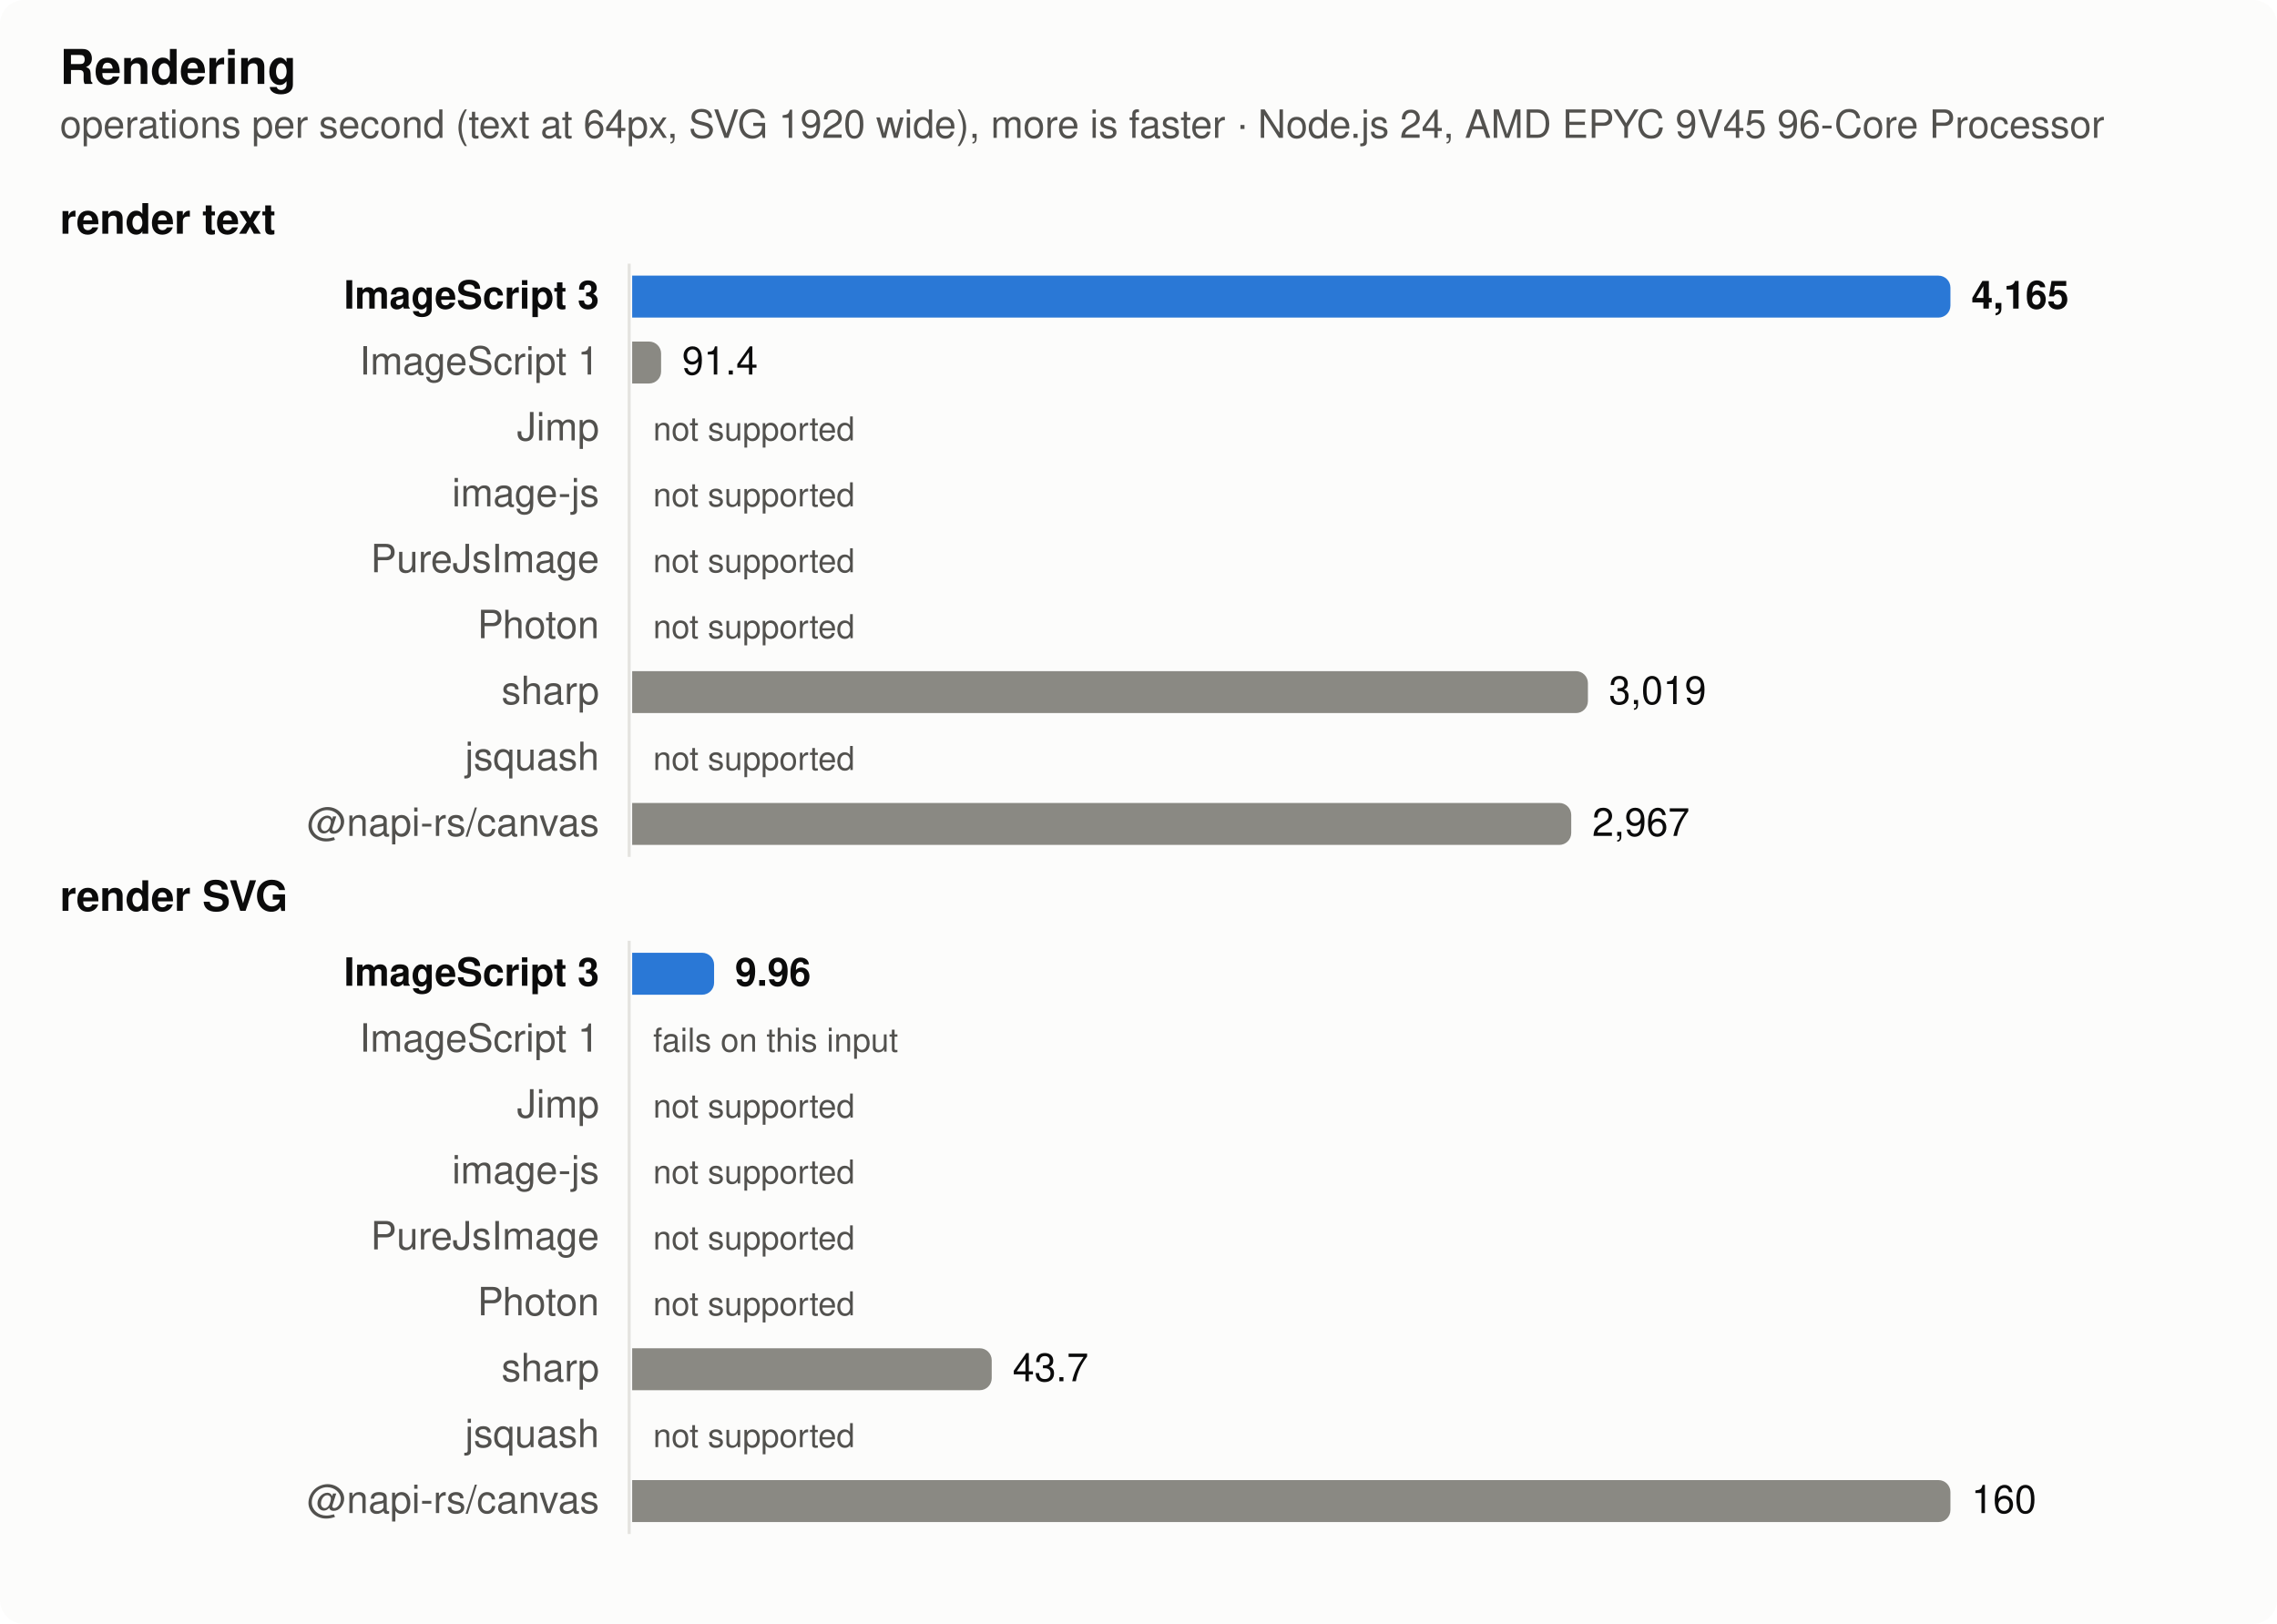
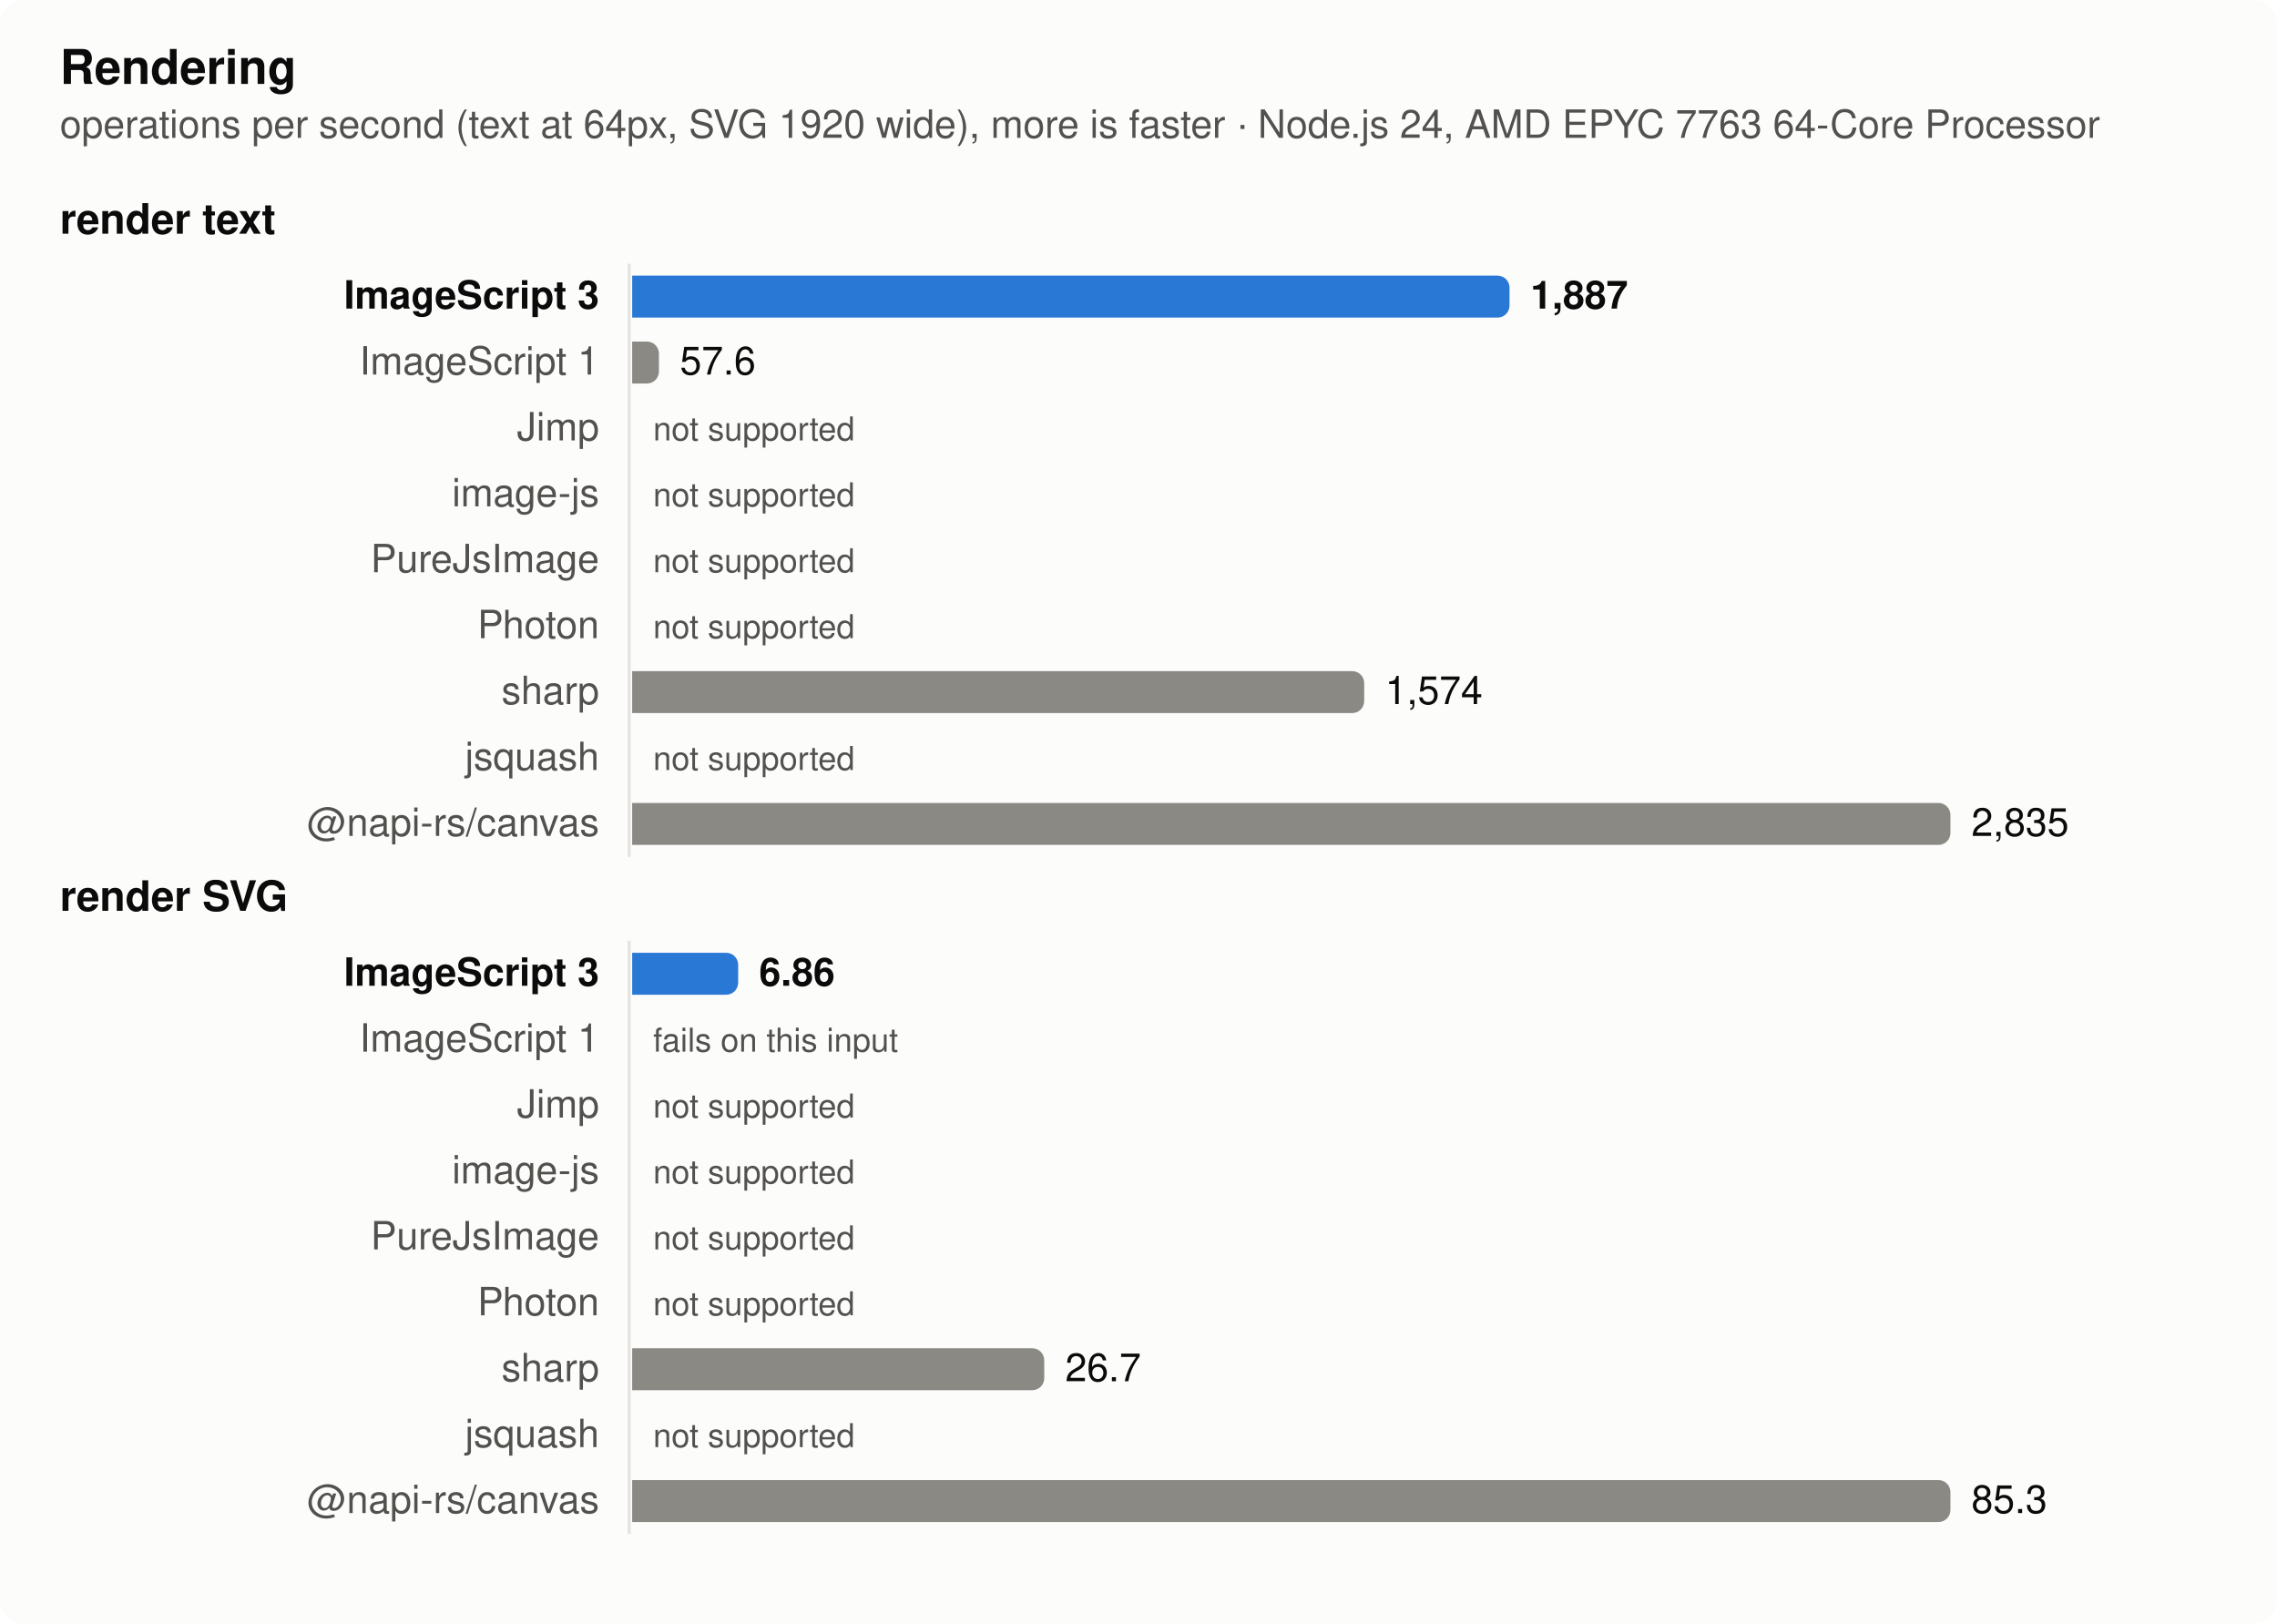
<svg xmlns="http://www.w3.org/2000/svg" width="760" height="542" viewBox="0 0 760 542" role="img" aria-label="Rendering">
  <style>
  .surface { fill: #fcfcfb } .text { fill: #0b0b0b } .muted { fill: #52514e } .grid { stroke: #e4e3df }
  .bar { fill: #8a8983 } .bar.highlight { fill: #2a78d6 }
  @media (prefers-color-scheme: dark) {
    .surface { fill: #1a1a19 } .text { fill: #f0efec } .muted { fill: #c3c2b7 } .grid { stroke: #383835 }
    .bar { fill: #6d6c66 } .bar.highlight { fill: #3987e5 }
  }
  text { font: 13px -apple-system, BlinkMacSystemFont, 'Segoe UI', Helvetica, Arial, sans-serif }
  .title { font-weight: 600; font-size: 14px } .bold { font-weight: 600 } .small { font-size: 11px }</style>
  <rect class="surface" width="760" height="542" rx="8" />
  <text class="text title" x="20" y="28" style="font-size:16px">Rendering</text>
-   <text class="muted" x="20" y="46">operations per second (text at 64px, SVG 1920 wide), more is faster · Node.js 24, AMD EPYC 9V45 96-Core Processor</text>
+   <text class="muted" x="20" y="46">operations per second (text at 64px, SVG 1920 wide), more is faster · Node.js 24, AMD EPYC 7763 64-Core Processor</text>
  <text class="text title" x="20" y="78">render text</text>
  <line class="grid" x1="210" x2="210" y1="88" y2="286" stroke-width="1" />
  <text class="text bold" x="200" y="103" text-anchor="end">ImageScript 3</text>
-   <path class="bar highlight" d="M211,92h436a4,4 0 0 1 4,4v6a4,4 0 0 1 -4,4h-436z" />
-   <text class="text bold" x="658" y="103">4,165</text>
+   <path class="bar highlight" d="M211,92h288.839a4,4 0 0 1 4,4v6a4,4 0 0 1 -4,4h-288.839z" />
+   <text class="text bold" x="510.839" y="103">1,887</text>
  <text class="muted" x="200" y="125" text-anchor="end">ImageScript 1</text>
-   <path class="bar" d="M211,114h5.657a4,4 0 0 1 4,4v6a4,4 0 0 1 -4,4h-5.657z" />
-   <text class="text" x="227.657" y="125">91.4</text>
+   <path class="bar" d="M211,114h4.937a4,4 0 0 1 4,4v6a4,4 0 0 1 -4,4h-4.937z" />
+   <text class="text" x="226.937" y="125">57.6</text>
  <text class="muted" x="200" y="147" text-anchor="end">Jimp</text>
  <text class="muted small" x="218" y="147">not supported</text>
  <text class="muted" x="200" y="169" text-anchor="end">image-js</text>
  <text class="muted small" x="218" y="169">not supported</text>
  <text class="muted" x="200" y="191" text-anchor="end">PureJsImage</text>
  <text class="muted small" x="218" y="191">not supported</text>
  <text class="muted" x="200" y="213" text-anchor="end">Photon</text>
  <text class="muted small" x="218" y="213">not supported</text>
  <text class="muted" x="200" y="235" text-anchor="end">sharp</text>
-   <path class="bar" d="M211,224h315.002a4,4 0 0 1 4,4v6a4,4 0 0 1 -4,4h-315.002z" />
-   <text class="text" x="537.002" y="235">3,019</text>
+   <path class="bar" d="M211,224h240.33a4,4 0 0 1 4,4v6a4,4 0 0 1 -4,4h-240.33z" />
+   <text class="text" x="462.33" y="235">1,574</text>
  <text class="muted" x="200" y="257" text-anchor="end">jsquash</text>
  <text class="muted small" x="218" y="257">not supported</text>
  <text class="muted" x="200" y="279" text-anchor="end">@napi-rs/canvas</text>
-   <path class="bar" d="M211,268h309.435a4,4 0 0 1 4,4v6a4,4 0 0 1 -4,4h-309.435z" />
-   <text class="text" x="531.435" y="279">2,967</text>
+   <path class="bar" d="M211,268h436a4,4 0 0 1 4,4v6a4,4 0 0 1 -4,4h-436z" />
+   <text class="text" x="658" y="279">2,835</text>
  <text class="text title" x="20" y="304">render SVG</text>
  <line class="grid" x1="210" x2="210" y1="314" y2="512" stroke-width="1" />
  <text class="text bold" x="200" y="329" text-anchor="end">ImageScript 3</text>
-   <path class="bar highlight" d="M211,318h23.346a4,4 0 0 1 4,4v6a4,4 0 0 1 -4,4h-23.346z" />
-   <text class="text bold" x="245.346" y="329">9.96</text>
+   <path class="bar highlight" d="M211,318h31.377a4,4 0 0 1 4,4v6a4,4 0 0 1 -4,4h-31.377z" />
+   <text class="text bold" x="253.377" y="329">6.86</text>
  <text class="muted" x="200" y="351" text-anchor="end">ImageScript 1</text>
  <text class="muted small" x="218" y="351">fails on this input</text>
  <text class="muted" x="200" y="373" text-anchor="end">Jimp</text>
  <text class="muted small" x="218" y="373">not supported</text>
  <text class="muted" x="200" y="395" text-anchor="end">image-js</text>
  <text class="muted small" x="218" y="395">not supported</text>
  <text class="muted" x="200" y="417" text-anchor="end">PureJsImage</text>
  <text class="muted small" x="218" y="417">not supported</text>
  <text class="muted" x="200" y="439" text-anchor="end">Photon</text>
  <text class="muted small" x="218" y="439">not supported</text>
  <text class="muted" x="200" y="461" text-anchor="end">sharp</text>
-   <path class="bar" d="M211,450h116.007a4,4 0 0 1 4,4v6a4,4 0 0 1 -4,4h-116.007z" />
-   <text class="text" x="338.007" y="461">43.7</text>
+   <path class="bar" d="M211,450h133.539a4,4 0 0 1 4,4v6a4,4 0 0 1 -4,4h-133.539z" />
+   <text class="text" x="355.539" y="461">26.7</text>
  <text class="muted" x="200" y="483" text-anchor="end">jsquash</text>
  <text class="muted small" x="218" y="483">not supported</text>
  <text class="muted" x="200" y="505" text-anchor="end">@napi-rs/canvas</text>
  <path class="bar" d="M211,494h436a4,4 0 0 1 4,4v6a4,4 0 0 1 -4,4h-436z" />
-   <text class="text" x="658" y="505">160</text>
+   <text class="text" x="658" y="505">85.3</text>
</svg>
